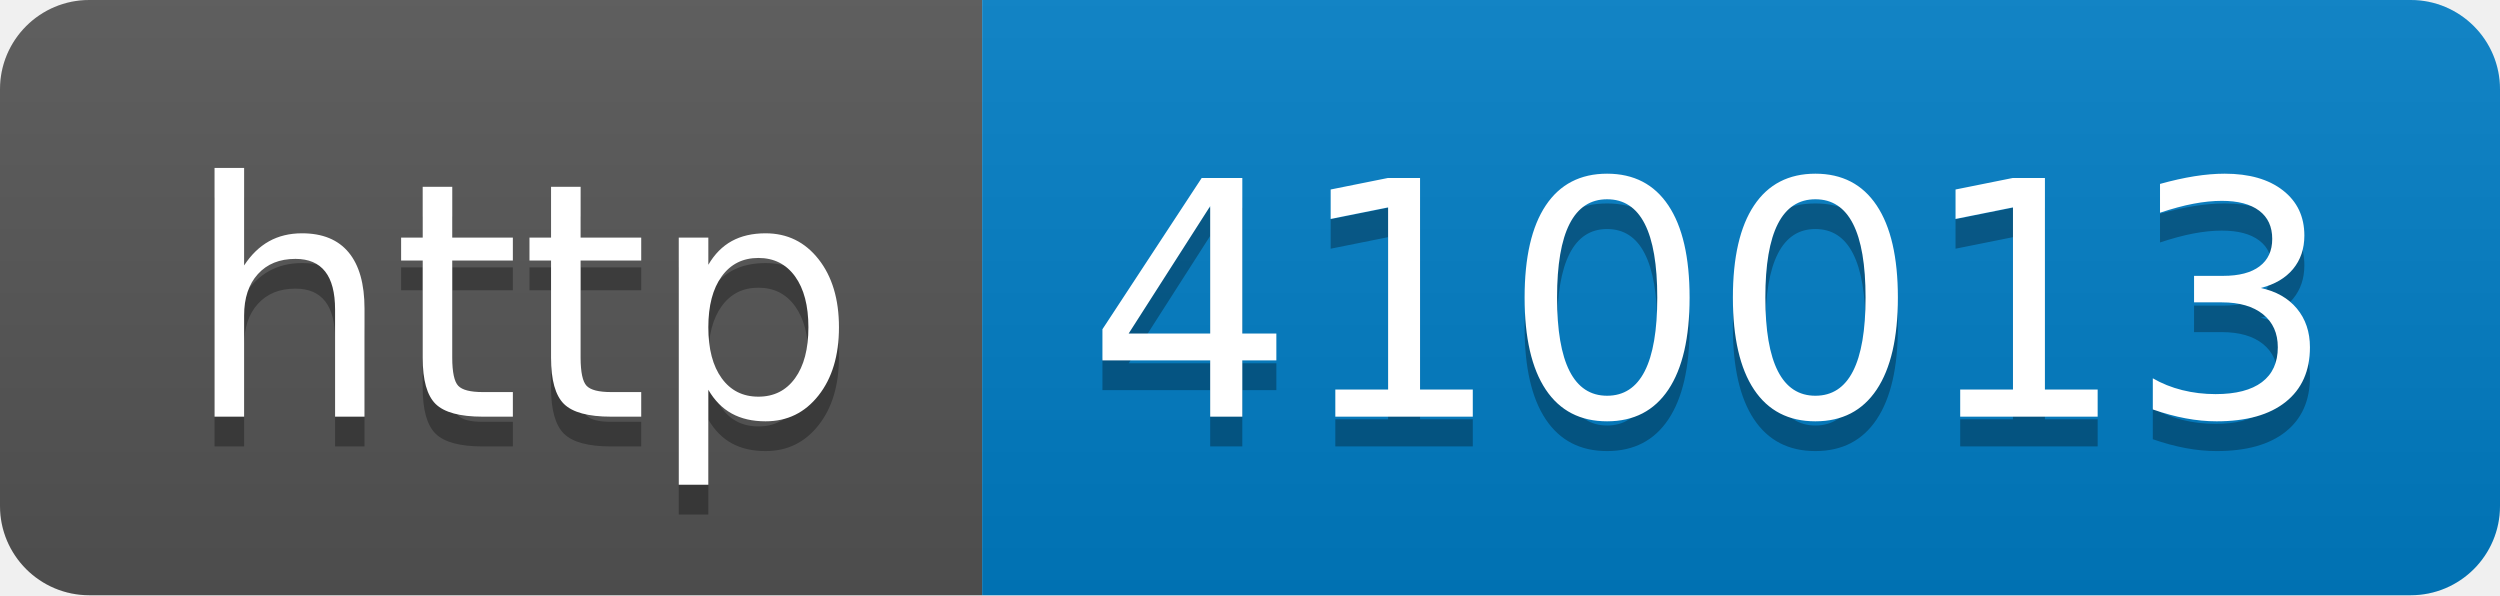
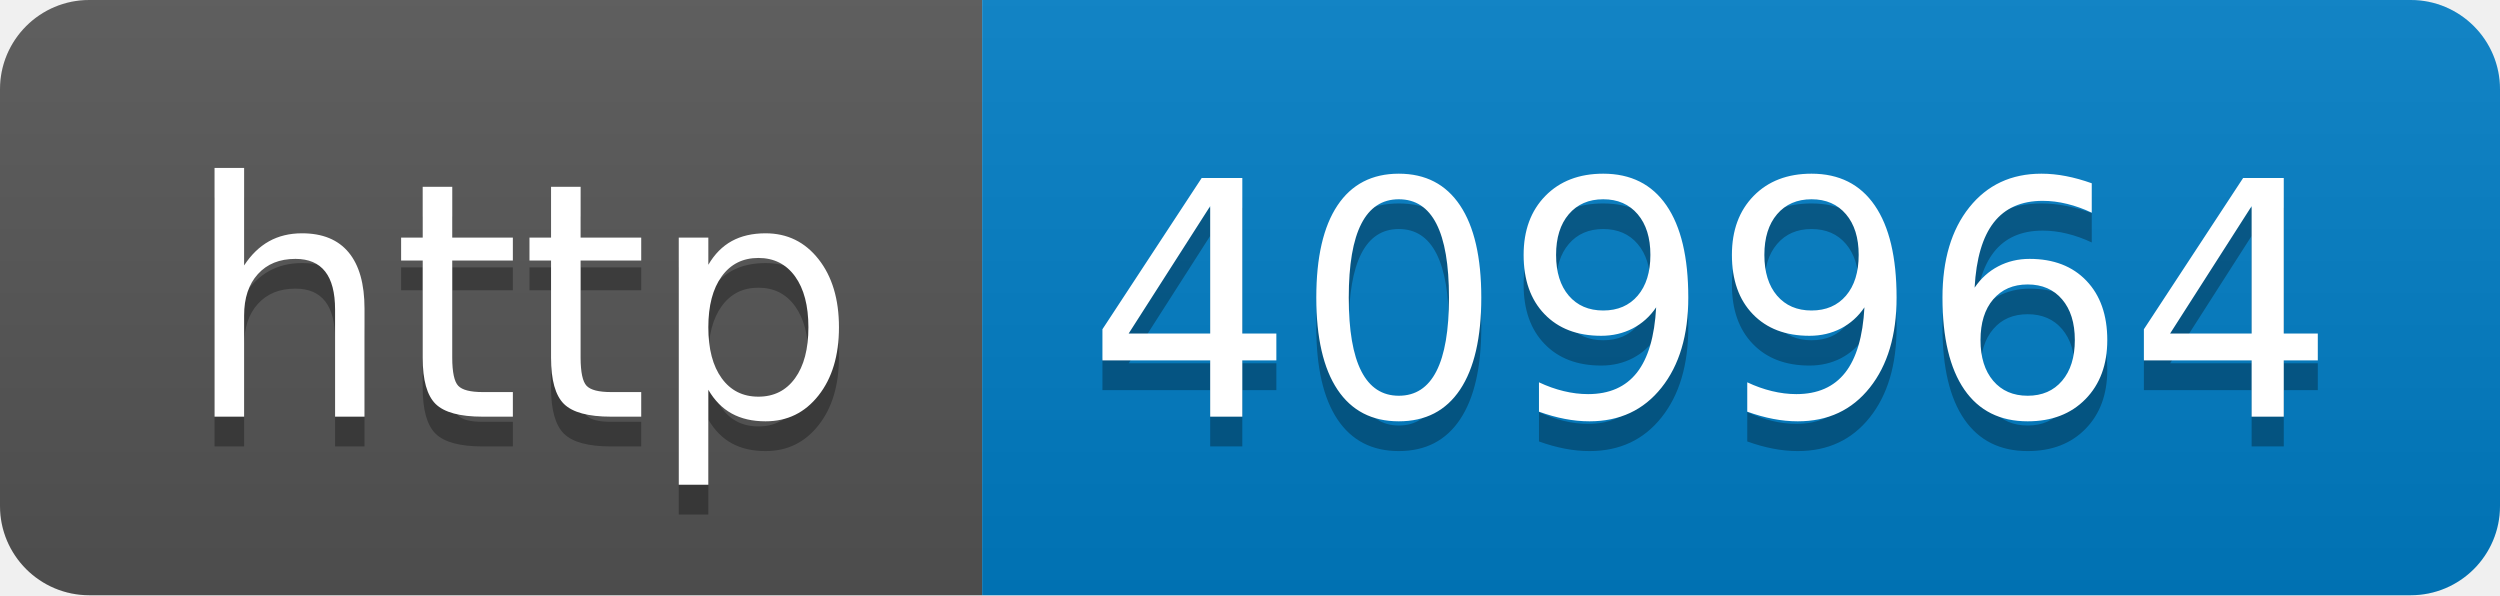
- <svg xmlns="http://www.w3.org/2000/svg" width="84" height="20" role="img" aria-label="http: 410013">
+ <svg xmlns="http://www.w3.org/2000/svg" width="84" height="20" role="img" aria-label="http: 409964">
  <linearGradient id="s" x2="0" y2="100%">
    <stop offset="0" stop-color="#bbb" stop-opacity=".1" />
    <stop offset="1" stop-opacity=".1" />
  </linearGradient>
  <clipPath id="r">
    <rect width="84" height="20" rx="3" fill="#fff" />
  </clipPath>
  <g clip-path="url(#r)">
    <rect width="33" height="20" fill="#555" />
    <rect x="33" width="51" height="20" fill="#007ec6" />
    <rect width="84" height="20" fill="url(#s)" />
  </g>
  <g fill="#fff" text-anchor="middle" font-family="Verdana,Geneva,DejaVu Sans,sans-serif" text-rendering="geometricPrecision" font-size="110">
    <text aria-hidden="true" x="175" y="150" fill="#010101" fill-opacity=".3" transform="scale(.1)" textLength="230">http</text>
    <text x="175" y="140" transform="scale(.1)" fill="#fff" textLength="230">http</text>
-     <text aria-hidden="true" x="575" y="150" fill="#010101" fill-opacity=".3" transform="scale(.1)" textLength="410">410013</text>
-     <text x="575" y="140" transform="scale(.1)" fill="#fff" textLength="410">410013</text>
+     <text aria-hidden="true" x="575" y="150" fill="#010101" fill-opacity=".3" transform="scale(.1)" textLength="410">409964</text>
+     <text x="575" y="140" transform="scale(.1)" fill="#fff" textLength="410">409964</text>
  </g>
</svg>
